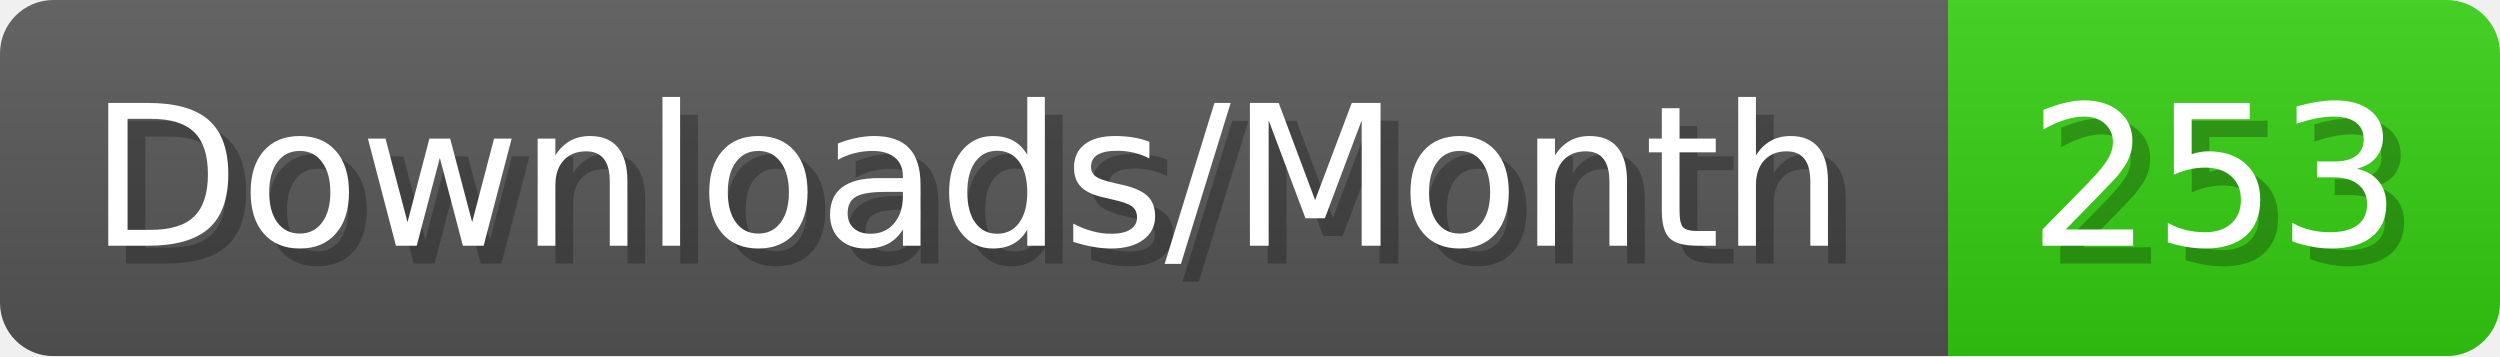
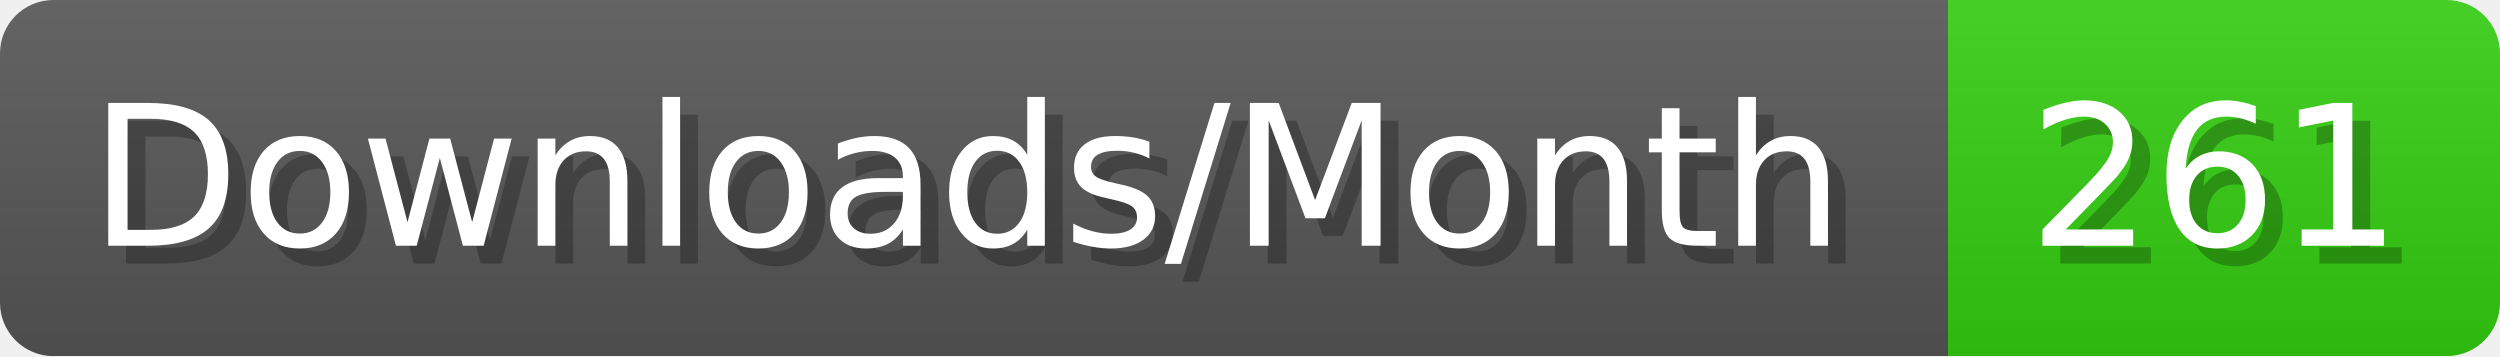
- <svg xmlns="http://www.w3.org/2000/svg" width="140.4" height="20" viewBox="0 0 1404 200" role="img" aria-label="Downloads/Month: 253">
+ <svg xmlns="http://www.w3.org/2000/svg" width="140.4" height="20" viewBox="0 0 1404 200" role="img" aria-label="Downloads/Month: 261">
  <linearGradient id="YlXUI" x2="0" y2="100%">
    <stop offset="0" stop-opacity=".1" stop-color="#EEE" />
    <stop offset="1" stop-opacity=".1" />
  </linearGradient>
  <mask id="JHhop">
    <rect width="1404" height="200" rx="30" fill="#FFF" />
  </mask>
  <g mask="url(#JHhop)">
    <rect width="1094" height="200" fill="#555" />
    <rect width="310" height="200" fill="#3C1" x="1094" />
    <rect width="1404" height="200" fill="url(#YlXUI)" />
  </g>
  <g aria-hidden="true" fill="#fff" text-anchor="start" font-family="Verdana,DejaVu Sans,sans-serif" font-size="110">
    <text x="60" y="148" textLength="994" fill="#000" opacity="0.25">Downloads/Month</text>
    <text x="50" y="138" textLength="994">Downloads/Month</text>
-     <text x="1149" y="148" textLength="210" fill="#000" opacity="0.25">253</text>
-     <text x="1139" y="138" textLength="210">253</text>
+     <text x="1149" y="148" textLength="210" fill="#000" opacity="0.25">261</text>
+     <text x="1139" y="138" textLength="210">261</text>
  </g>
</svg>
